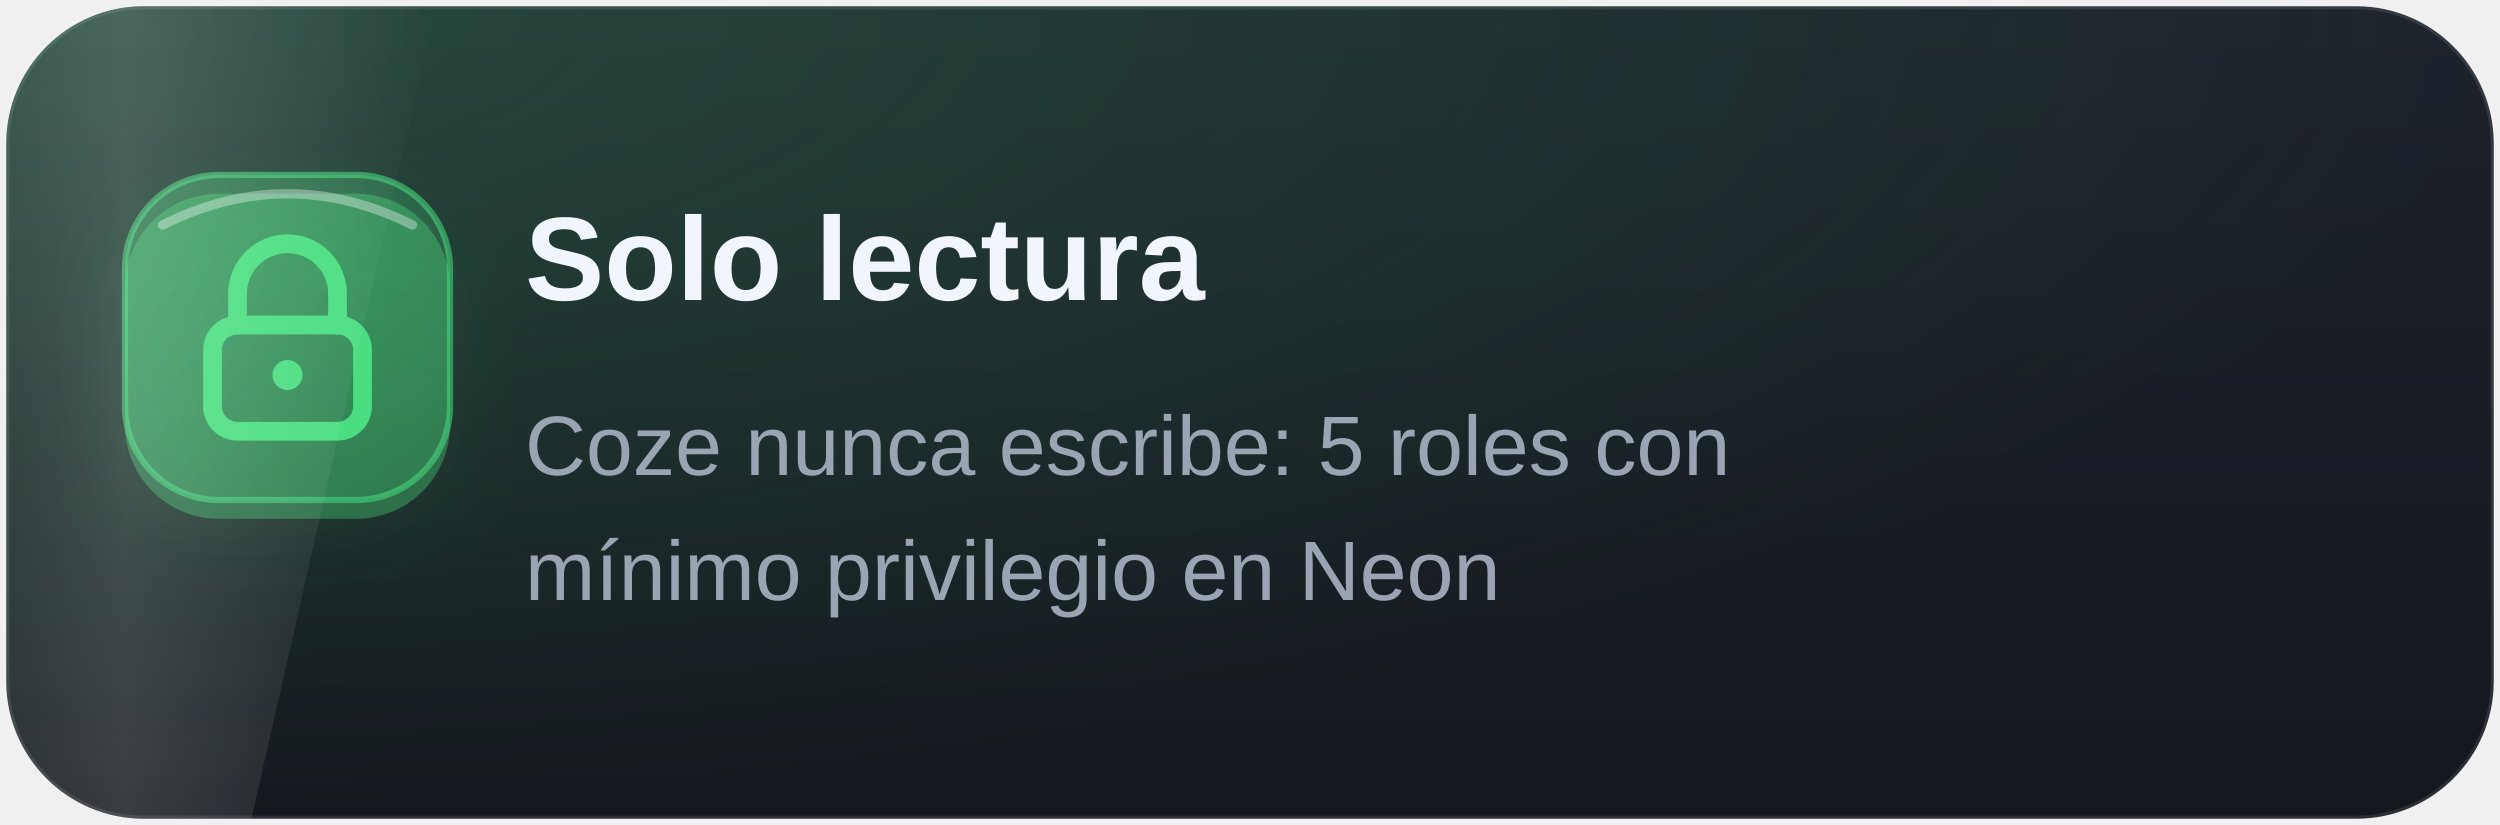
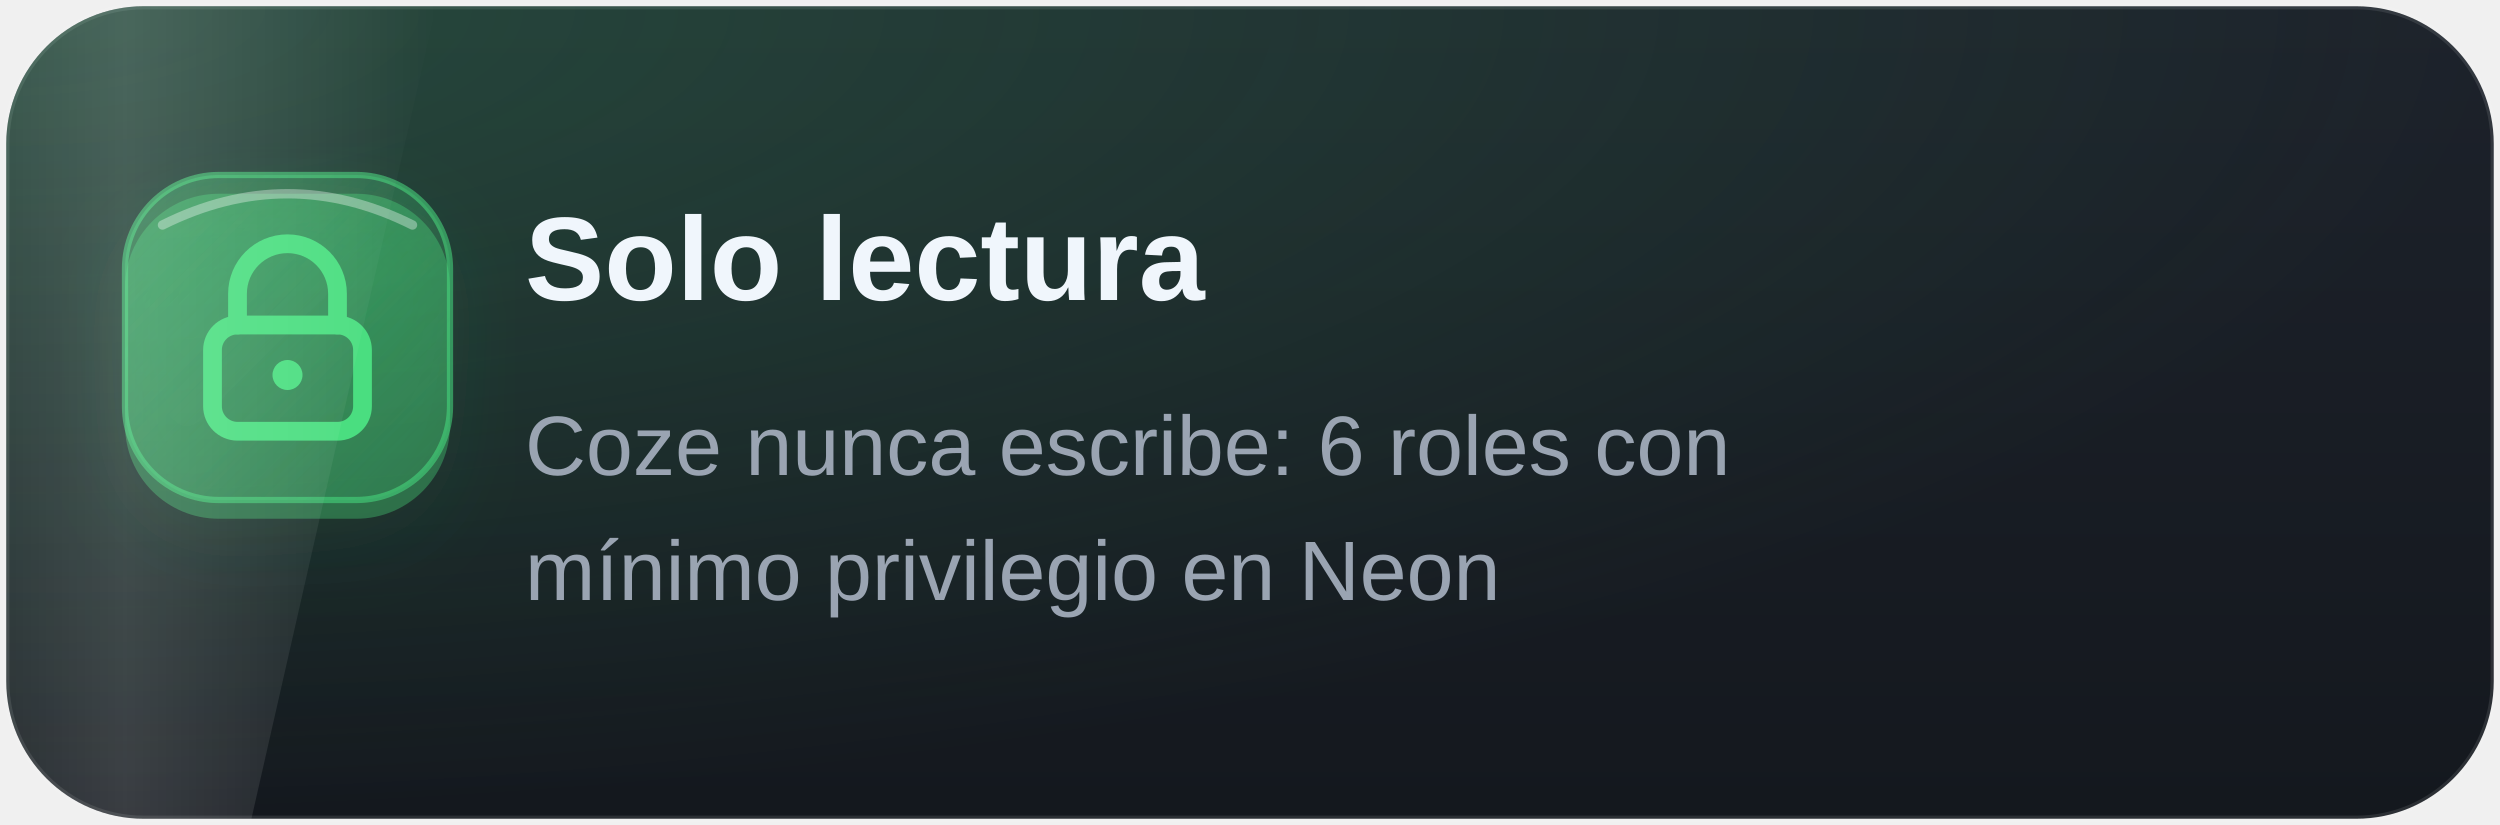
<svg xmlns="http://www.w3.org/2000/svg" width="400" height="132" viewBox="0 0 400 132" role="img" aria-label="Solo lectura">
  <defs>
    <linearGradient id="cg" x1="0" y1="0" x2="0" y2="1">
      <stop offset="0" stop-color="#1d222b" />
      <stop offset="1" stop-color="#14181e" />
    </linearGradient>
    <linearGradient id="ig" x1="0" y1="0" x2="1" y2="1">
      <stop offset="0" stop-color="#4ade80" stop-opacity="0.38" />
      <stop offset="1" stop-color="#4ade80" stop-opacity="0.08" />
    </linearGradient>
    <radialGradient id="glow" cx="0" cy="0" r="1">
      <stop offset="0" stop-color="#4ade80" stop-opacity="0.22" />
      <stop offset="1" stop-color="#4ade80" stop-opacity="0" />
    </radialGradient>
    <filter id="s" x="-20%" y="-20%" width="140%" height="160%">
      <feDropShadow dx="0" dy="6" stdDeviation="6" flood-color="#4ade80" flood-opacity="0.35" />
    </filter>
    <linearGradient id="bri" x1="0" y1="0" x2="1" y2="0">
      <stop offset="0" stop-color="#fff" stop-opacity="0" />
      <stop offset="0.5" stop-color="#fff" stop-opacity="0.16" />
      <stop offset="1" stop-color="#fff" stop-opacity="0" />
    </linearGradient>
    <clipPath id="rec">
      <rect x="1" y="1" width="398" height="130" rx="22" />
    </clipPath>
    <style>
    .respira { animation: respira 4.5s ease-in-out 0s infinite; }
    .ico { animation: flota 3.8s ease-in-out 0s infinite; }
    .onda { fill: none; stroke: #4ade80; stroke-width: 2; opacity: 0; transform-box: fill-box; transform-origin: center; animation: onda 3.2s ease-out 0s infinite; }
    .brillo { animation: barrido 6s ease-in-out 1s infinite; }
    .parpadeo { animation: parpadeo 2.4s ease-in-out 0s infinite; }
    .candado { transform-box: fill-box; transform-origin: 50% 100%; animation: candado 5s ease-in-out 0s infinite; }
    .rayo { stroke-dasharray: 100; animation: rayo 2.4s ease-in-out 0s infinite; }
    .trazo { stroke-dasharray: 100; stroke-dashoffset: 100; animation: trazo 4s ease-in-out 0s infinite; }
    .giro { stroke-dasharray: 100; animation: giro 4s ease-in-out 0s infinite; transform-box: fill-box; transform-origin: center; }
    .espera { animation: espera 3s ease-in-out 0s infinite; }
    .escudo { transform-box: fill-box; transform-origin: center; animation: escudo 3.2s ease-in-out 0s infinite; }
    .hoja { stroke-dasharray: 100; stroke-dashoffset: 100; animation: trazo 4.4s ease-in-out 0s infinite; }
    .lineas { animation: lineas 4.4s ease-in-out 0s infinite; }
    @keyframes respira { 0%, 100% { opacity: 0.6; } 50% { opacity: 1; } }
    @keyframes flota { 0%, 100% { transform: translateY(0); } 50% { transform: translateY(-2.5px); } }
    @keyframes onda { 0% { transform: scale(1); opacity: 0.55; } 70%, 100% { transform: scale(1.55); opacity: 0; } }
    @keyframes barrido { 0%, 55% { transform: translateX(-90px); } 100% { transform: translateX(520px); } }
    @keyframes parpadeo { 0%, 100% { opacity: 1; } 50% { opacity: 0.15; } }
    @keyframes candado { 0%, 70%, 100% { transform: translateY(0); } 80% { transform: translateY(-2px); } 90% { transform: translateY(0); } }
    @keyframes rayo { 0% { stroke-dashoffset: 100; opacity: 1; } 35%, 70% { stroke-dashoffset: 0; opacity: 1; } 85% { opacity: 0.25; } 100% { stroke-dashoffset: 0; opacity: 1; } }
    @keyframes trazo { 0%, 8% { stroke-dashoffset: 100; } 40%, 82% { stroke-dashoffset: 0; } 100% { stroke-dashoffset: -100; } }
    @keyframes giro { 0% { stroke-dashoffset: 100; } 45%, 100% { stroke-dashoffset: 0; } }
    @keyframes espera { 0%, 100% { opacity: 1; } 50% { opacity: 0.35; } }
    @keyframes escudo { 0%, 100% { transform: scale(1); } 50% { transform: scale(1.07); } }
    @keyframes lineas { 0%, 20% { opacity: 0.2; } 45%, 85% { opacity: 1; } 100% { opacity: 0.2; } }
    @media (prefers-reduced-motion: reduce) { *, *::before, *::after { animation: none !important; } .anim { display: none; } }
    </style>
  </defs>
  <rect x="1" y="1" width="398" height="130" rx="22" fill="url(#cg)" stroke="#ffffff" stroke-opacity="0.1" />
  <rect x="1" y="1" width="398" height="130" rx="22" fill="url(#glow)" class="respira" />
  <g transform="translate(20 28)">
    <circle class="onda" cx="26" cy="26" r="26" />
    <g class="ico">
      <rect y="3" width="52" height="52" rx="15" fill="#4ade80" fill-opacity="0.35" />
      <rect width="52" height="52" rx="15" fill="url(#ig)" stroke="#4ade80" stroke-opacity="0.55" filter="url(#s)" />
      <path d="M6 8 Q26 -2 46 8" fill="none" stroke="#fff" stroke-opacity="0.35" stroke-width="1.5" stroke-linecap="round" />
      <path class="candado" d="M18 24 V19 a8 8 0 0 1 16 0 V24" fill="none" stroke="#4ade80" stroke-width="3" stroke-linecap="round" />
      <rect x="14" y="24" width="24" height="17" rx="4" fill="none" stroke="#4ade80" stroke-width="3" />
      <circle class="parpadeo" cx="26" cy="32" r="2.4" fill="#4ade80" />
    </g>
  </g>
  <text x="84" y="48" font-family="'Segoe UI', 'Helvetica Neue', Arial, sans-serif" font-size="19" font-weight="700" fill="#f0f6fc">Solo lectura</text>
-   <text x="84" y="76" font-family="'Segoe UI', 'Helvetica Neue', Arial, sans-serif" font-size="13.5" fill="#9aa4b2">Coze nunca escribe: 5 roles con</text>
+   <text x="84" y="76" font-family="'Segoe UI', 'Helvetica Neue', Arial, sans-serif" font-size="13.5" fill="#9aa4b2">Coze nunca escribe: 6 roles con</text>
  <text x="84" y="96" font-family="'Segoe UI', 'Helvetica Neue', Arial, sans-serif" font-size="13.5" fill="#9aa4b2">mínimo privilegio en Neon</text>
  <g clip-path="url(#rec)">
    <path class="brillo" d="M0 0H70L40 132H-30Z" fill="url(#bri)" />
  </g>
</svg>
